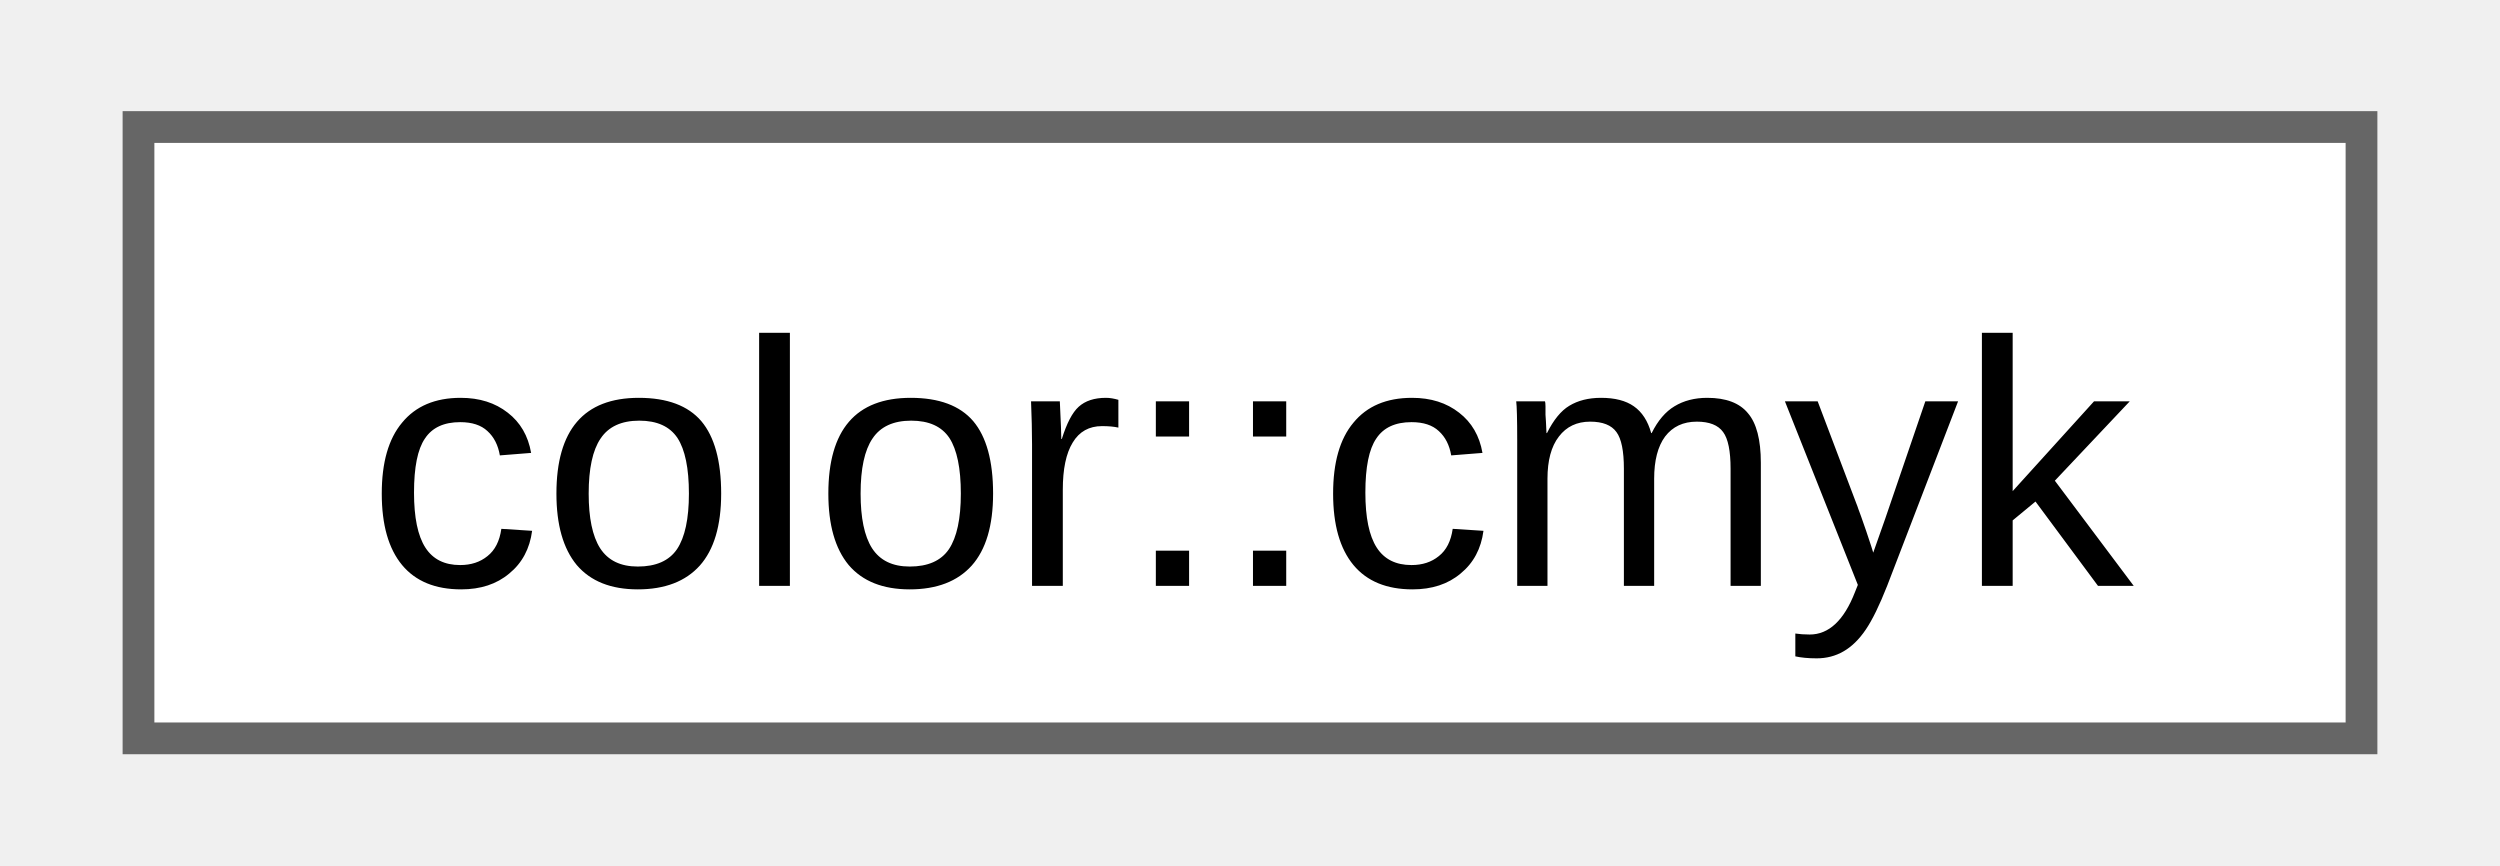
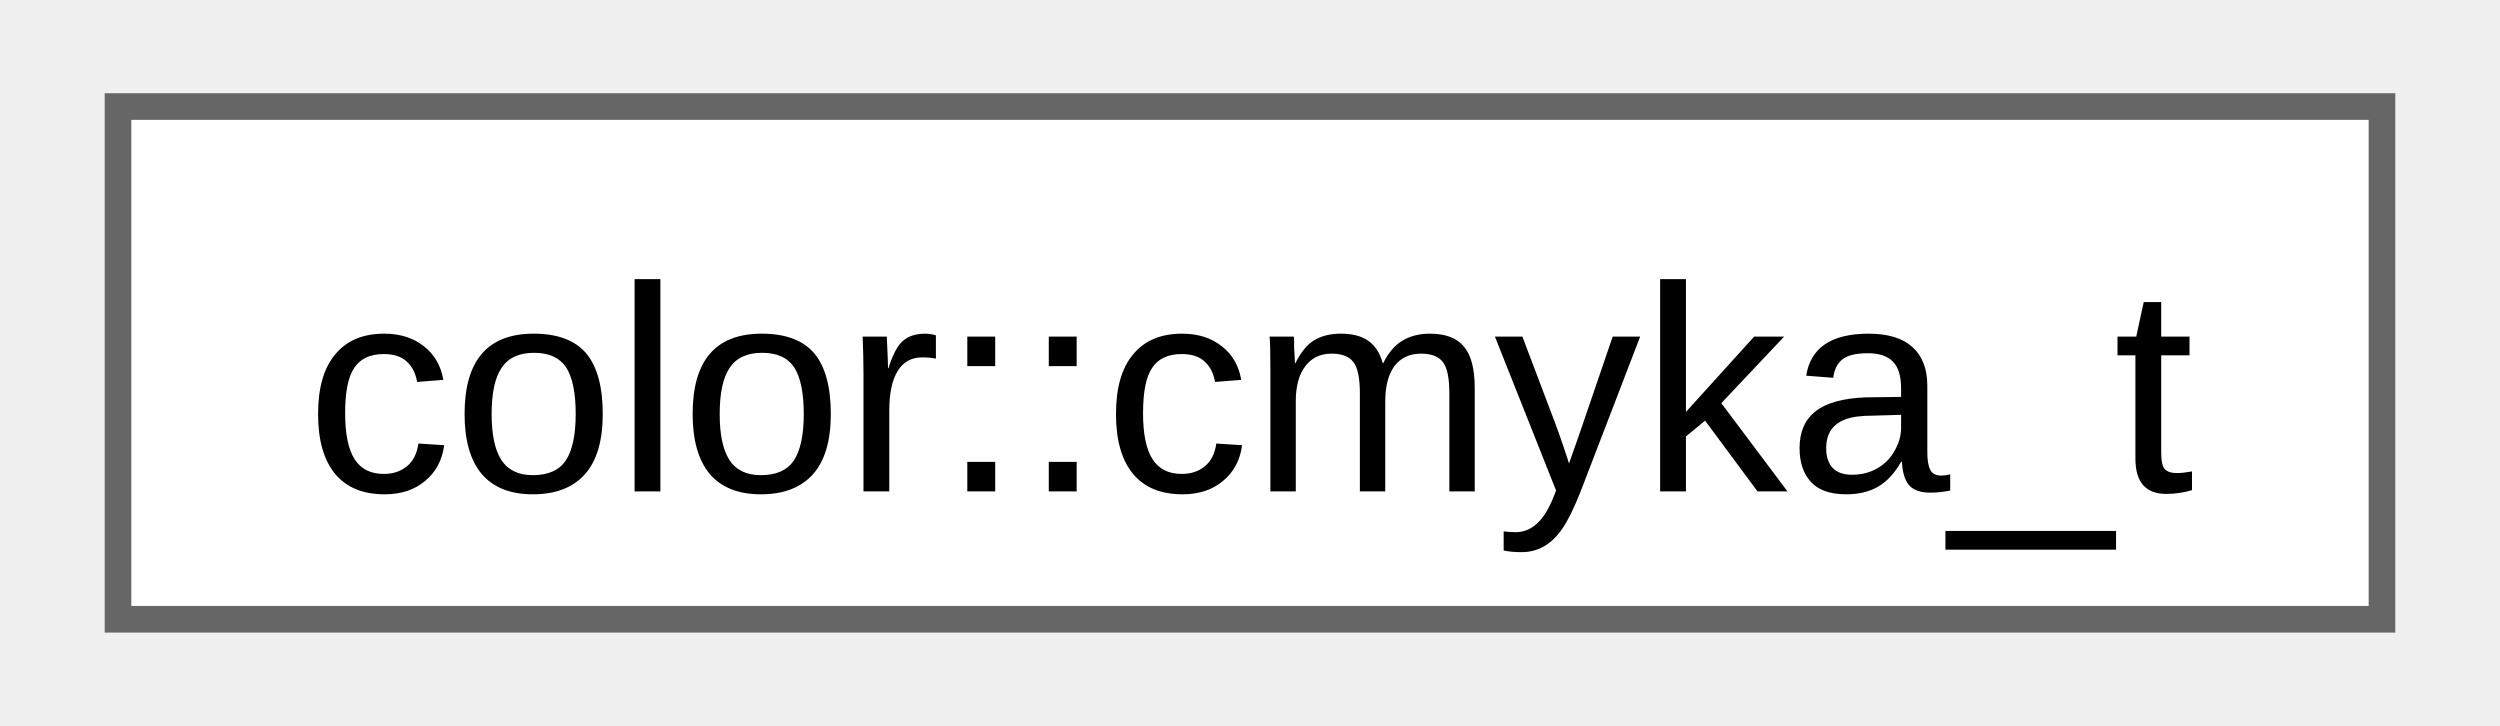
- <svg xmlns="http://www.w3.org/2000/svg" xmlns:xlink="http://www.w3.org/1999/xlink" width="78pt" height="27pt" viewBox="0.00 0.00 78.00 27.25">
+ <svg xmlns="http://www.w3.org/2000/svg" xmlns:xlink="http://www.w3.org/1999/xlink" width="93pt" height="27pt" viewBox="0.00 0.00 93.00 27.25">
  <g id="graph0" class="graph" transform="scale(1 1) rotate(0) translate(4 23.25)">
    <g id="Node000000" class="node">
      <g id="a_Node000000">
-         <a xlink:href="de/da8/classfloppy_1_1gfx_1_1color.html#d2/d39/structfloppy_1_1gfx_1_1color_1_1cmyk" target="_top" xlink:title=" ">
-           <polygon fill="white" stroke="#666666" points="70,-19.25 0,-19.25 0,0 70,0 70,-19.25" />
-           <text text-anchor="middle" x="35" y="-4.8" font-family="Arial" font-size="11.00">color::cmyk</text>
+         <a xlink:href="d0/d56/structfloppy_1_1gfx_1_1color_1_1cmyka__t.html" target="_top" xlink:title=" ">
+           <polygon fill="white" stroke="#666666" points="85,-19.25 0,-19.25 0,0 85,0 85,-19.25" />
+           <text text-anchor="middle" x="42.5" y="-4.8" font-family="Arial" font-size="11.00">color::cmyka_t</text>
        </a>
      </g>
    </g>
  </g>
</svg>
